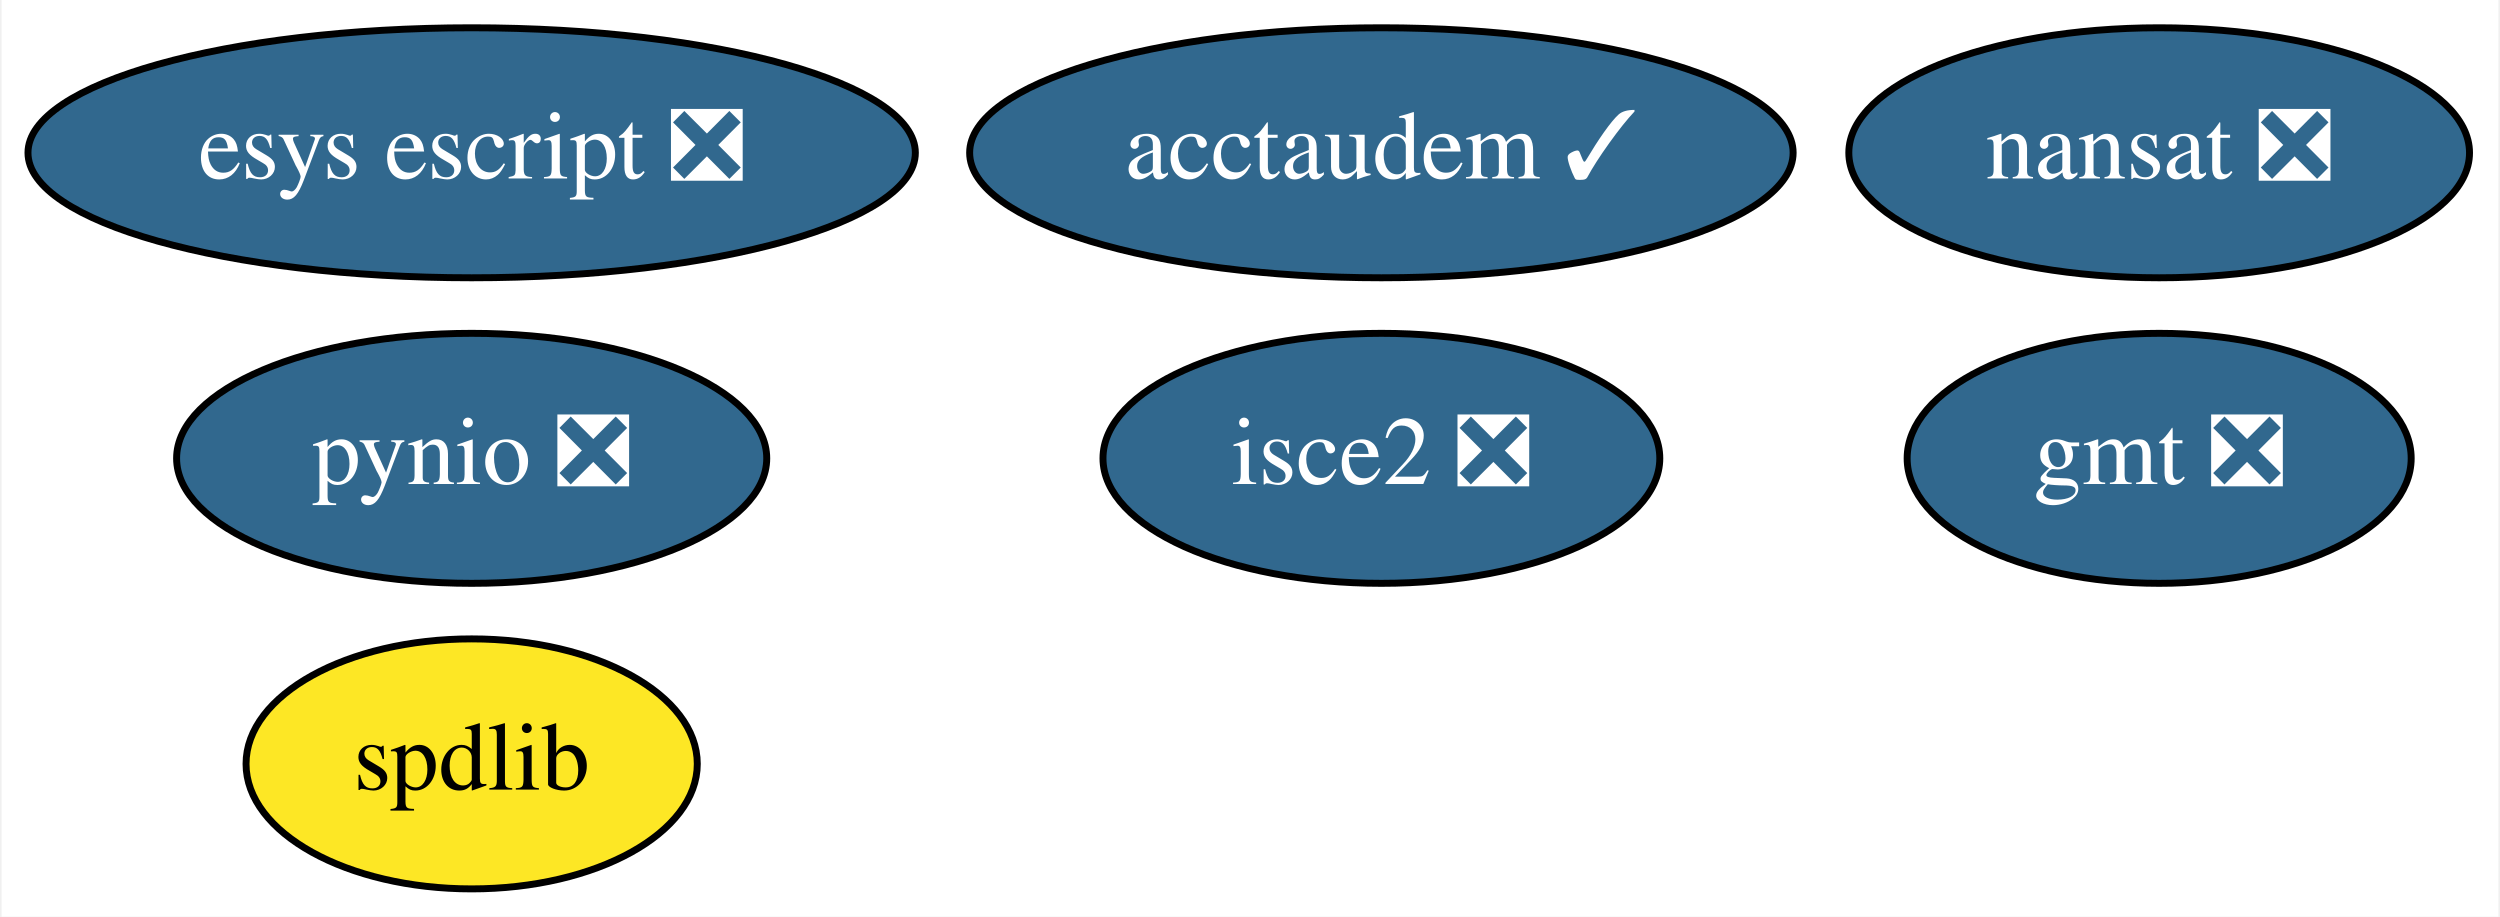
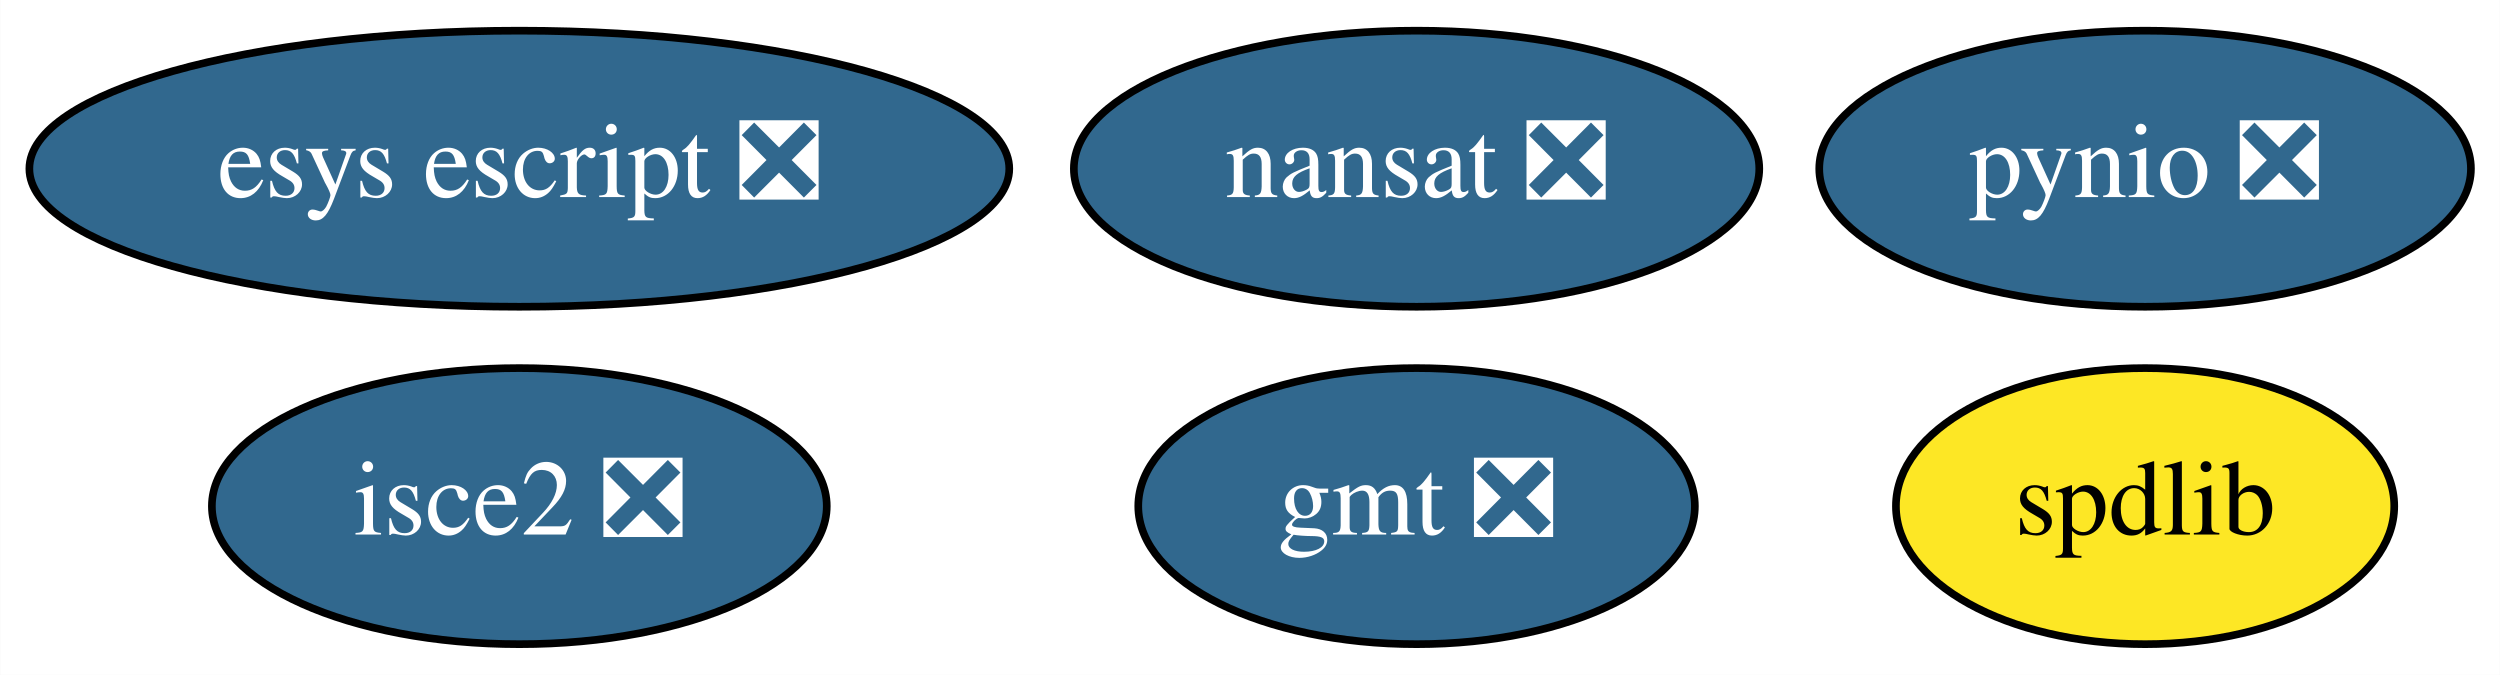
- <svg xmlns="http://www.w3.org/2000/svg" xmlns:xlink="http://www.w3.org/1999/xlink" width="360pt" height="132pt" viewBox="0.00 0.00 359.54 132.00">
-   <g id="graph0" class="graph" transform="scale(1 1) rotate(0) translate(4 128)">
-     <polygon fill="white" stroke="transparent" points="-4,4 -4,-128 355.54,-128 355.54,4 -4,4" />
+ <svg xmlns="http://www.w3.org/2000/svg" xmlns:xlink="http://www.w3.org/1999/xlink" width="326pt" height="88pt" viewBox="0.00 0.00 325.94 88.00">
+   <g id="graph0" class="graph" transform="scale(1 1) rotate(0) translate(4 84)">
+     <polygon fill="white" stroke="transparent" points="-4,4 -4,-84 321.94,-84 321.94,4 -4,4" />
    <g id="node1" class="node">
      <g id="a_node1">
        <a xlink:href="https://github.com/conda-forge/gmt-feedstock/pull/106" xlink:title="gmt ❎">
-           <ellipse fill="#31688e" stroke="black" cx="306.69" cy="-62" rx="36.29" ry="18" />
-           <text text-anchor="middle" x="306.69" y="-58.3" font-family="Times,serif" font-size="14.00" fill="white">gmt ❎</text>
+           <ellipse fill="#31688e" stroke="black" cx="180.69" cy="-18" rx="36.29" ry="18" />
+           <text text-anchor="middle" x="180.69" y="-14.3" font-family="Times,serif" font-size="14.00" fill="white">gmt ❎</text>
        </a>
      </g>
    </g>
    <g id="node2" class="node">
      <g id="a_node2">
        <a xlink:href="https://github.com/conda-forge/nansat-feedstock/pull/31" xlink:title="nansat ❎">
-           <ellipse fill="#31688e" stroke="black" cx="306.69" cy="-106" rx="44.69" ry="18" />
-           <text text-anchor="middle" x="306.69" y="-102.3" font-family="Times,serif" font-size="14.00" fill="white">nansat ❎</text>
+           <ellipse fill="#31688e" stroke="black" cx="180.69" cy="-62" rx="44.69" ry="18" />
+           <text text-anchor="middle" x="180.69" y="-58.3" font-family="Times,serif" font-size="14.00" fill="white">nansat ❎</text>
        </a>
      </g>
    </g>
    <g id="node3" class="node">
      <g id="a_node3">
        <a xlink:href="https://github.com/conda-forge/pynio-feedstock/pull/86" xlink:title="pynio ❎">
-           <ellipse fill="#31688e" stroke="black" cx="63.69" cy="-62" rx="42.49" ry="18" />
-           <text text-anchor="middle" x="63.69" y="-58.3" font-family="Times,serif" font-size="14.00" fill="white">pynio ❎</text>
+           <ellipse fill="#31688e" stroke="black" cx="275.69" cy="-62" rx="42.49" ry="18" />
+           <text text-anchor="middle" x="275.69" y="-58.3" font-family="Times,serif" font-size="14.00" fill="white">pynio ❎</text>
        </a>
      </g>
    </g>
    <g id="node4" class="node">
      <g id="a_node4">
        <a xlink:href="https://github.com/conda-forge/spdlib-feedstock" xlink:title="spdlib">
-           <ellipse fill="#fde725" stroke="black" cx="63.69" cy="-18" rx="32.49" ry="18" />
-           <text text-anchor="middle" x="63.69" y="-14.3" font-family="Times,serif" font-size="14.00">spdlib</text>
+           <ellipse fill="#fde725" stroke="black" cx="275.69" cy="-18" rx="32.49" ry="18" />
+           <text text-anchor="middle" x="275.69" y="-14.3" font-family="Times,serif" font-size="14.00">spdlib</text>
        </a>
      </g>
    </g>
    <g id="node5" class="node">
      <g id="a_node5">
        <a xlink:href="https://github.com/conda-forge/isce2-feedstock/pull/25" xlink:title="isce2 ❎">
-           <ellipse fill="#31688e" stroke="black" cx="194.69" cy="-62" rx="40.09" ry="18" />
-           <text text-anchor="middle" x="194.69" y="-58.3" font-family="Times,serif" font-size="14.00" fill="white">isce2 ❎</text>
+           <ellipse fill="#31688e" stroke="black" cx="63.69" cy="-18" rx="40.09" ry="18" />
+           <text text-anchor="middle" x="63.69" y="-14.3" font-family="Times,serif" font-size="14.00" fill="white">isce2 ❎</text>
        </a>
      </g>
    </g>
    <g id="node6" class="node">
      <g id="a_node6">
        <a xlink:href="https://github.com/conda-forge/esys-escript-feedstock/pull/25" xlink:title="esys escript ❎">
-           <ellipse fill="#31688e" stroke="black" cx="63.69" cy="-106" rx="63.89" ry="18" />
-           <text text-anchor="middle" x="63.69" y="-102.3" font-family="Times,serif" font-size="14.00" fill="white">esys escript ❎</text>
-         </a>
-       </g>
-     </g>
-     <g id="node7" class="node">
-       <g id="a_node7">
-         <a xlink:href="https://github.com/conda-forge/acctaudem-feedstock/pull/1" xlink:title="acctaudem ✓">
-           <ellipse fill="#31688e" stroke="black" cx="194.69" cy="-106" rx="59.29" ry="18" />
-           <text text-anchor="middle" x="194.69" y="-102.3" font-family="Times,serif" font-size="14.00" fill="white">acctaudem ✓</text>
+           <ellipse fill="#31688e" stroke="black" cx="63.69" cy="-62" rx="63.89" ry="18" />
+           <text text-anchor="middle" x="63.69" y="-58.3" font-family="Times,serif" font-size="14.00" fill="white">esys escript ❎</text>
        </a>
      </g>
    </g>
  </g>
</svg>
